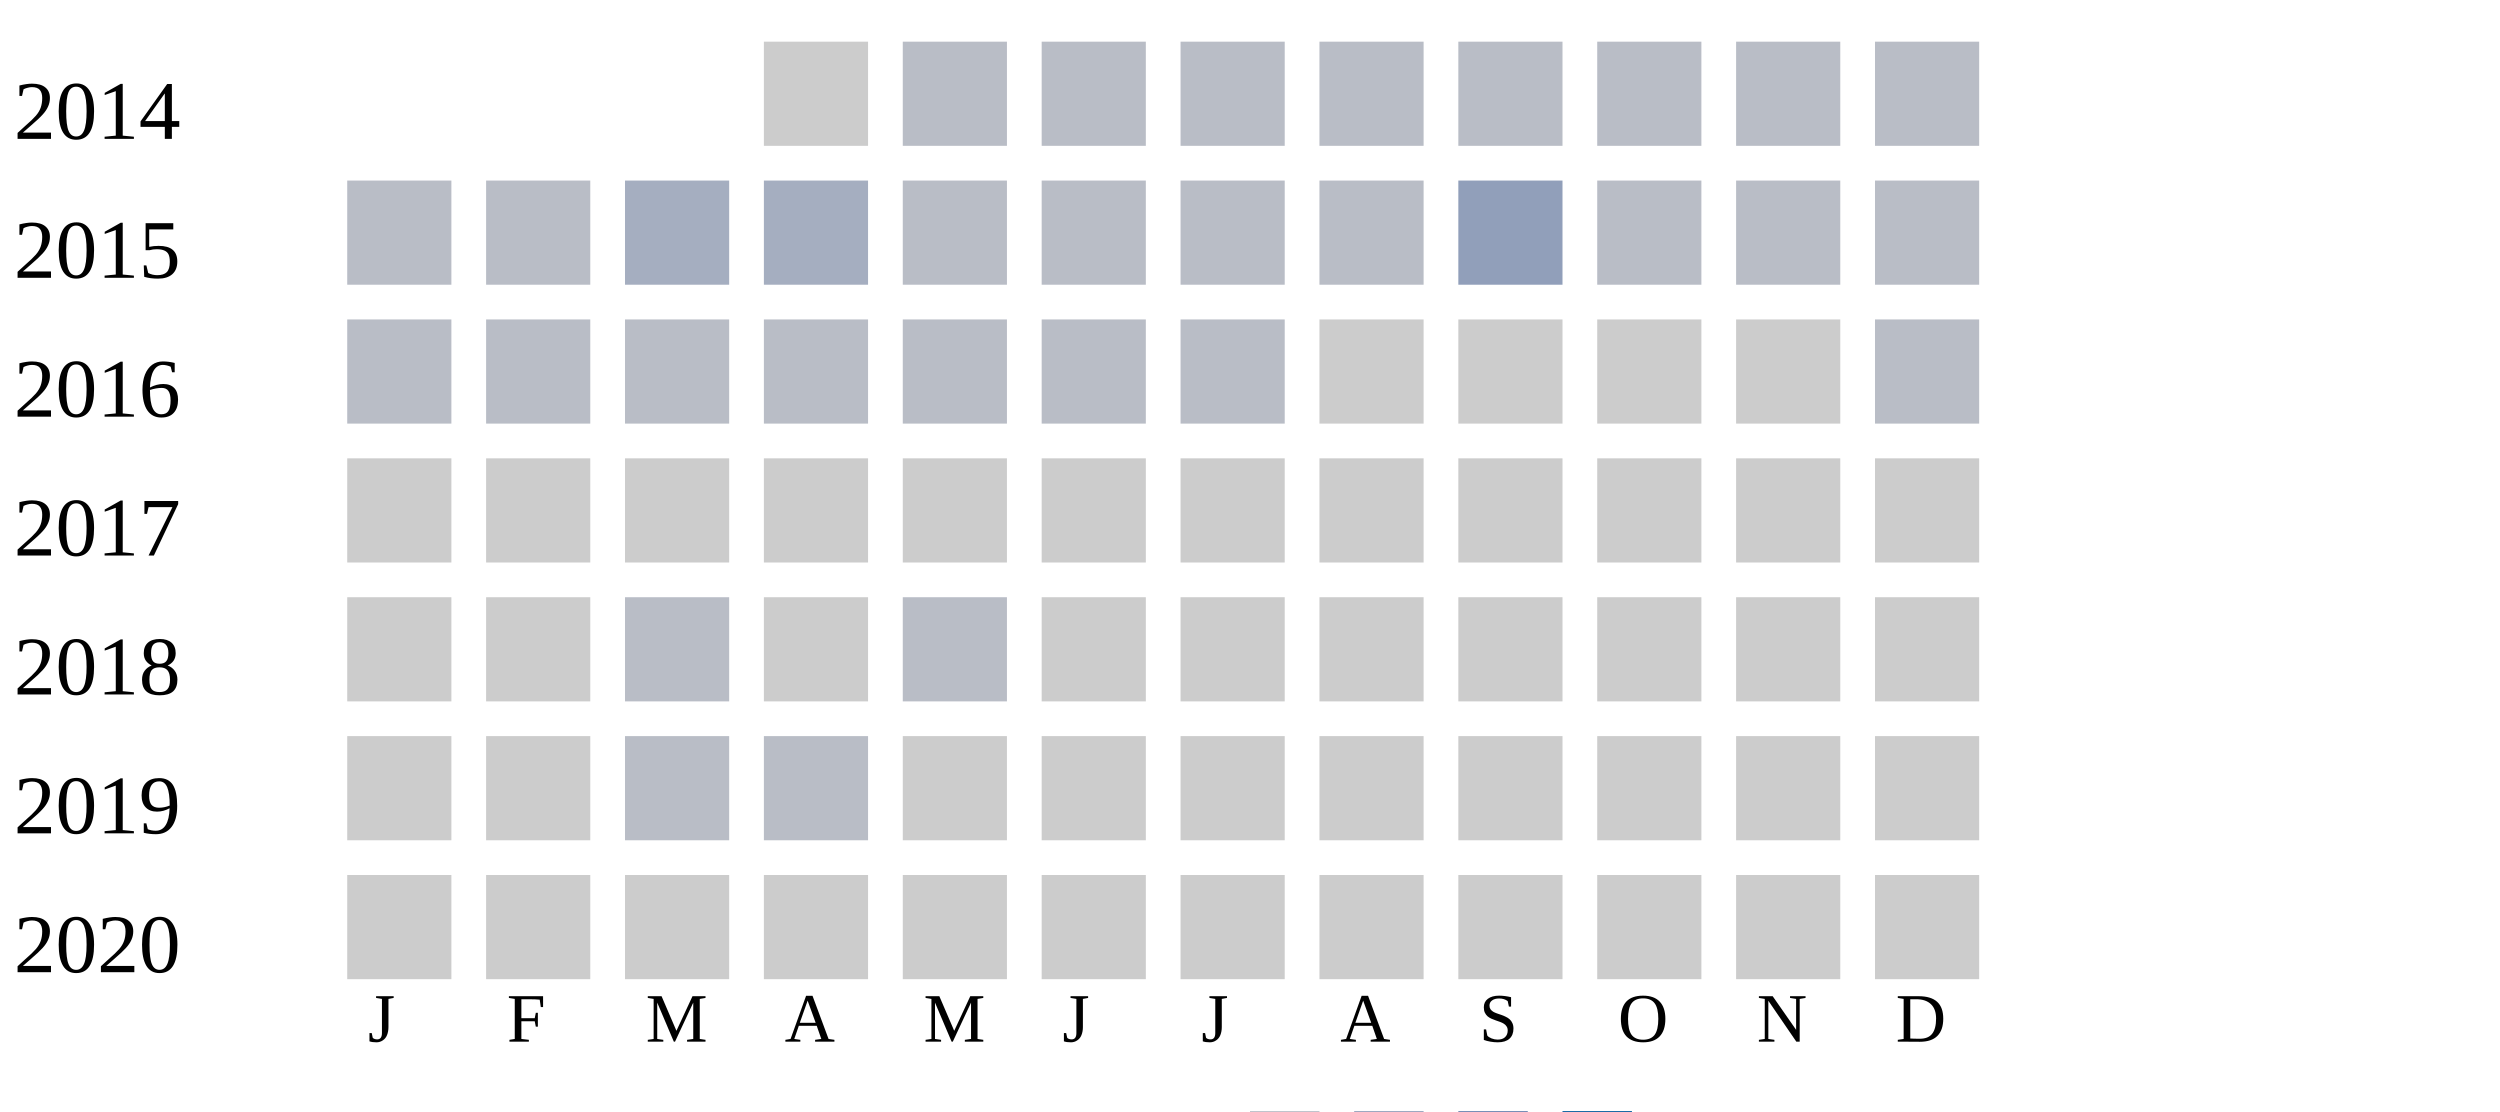
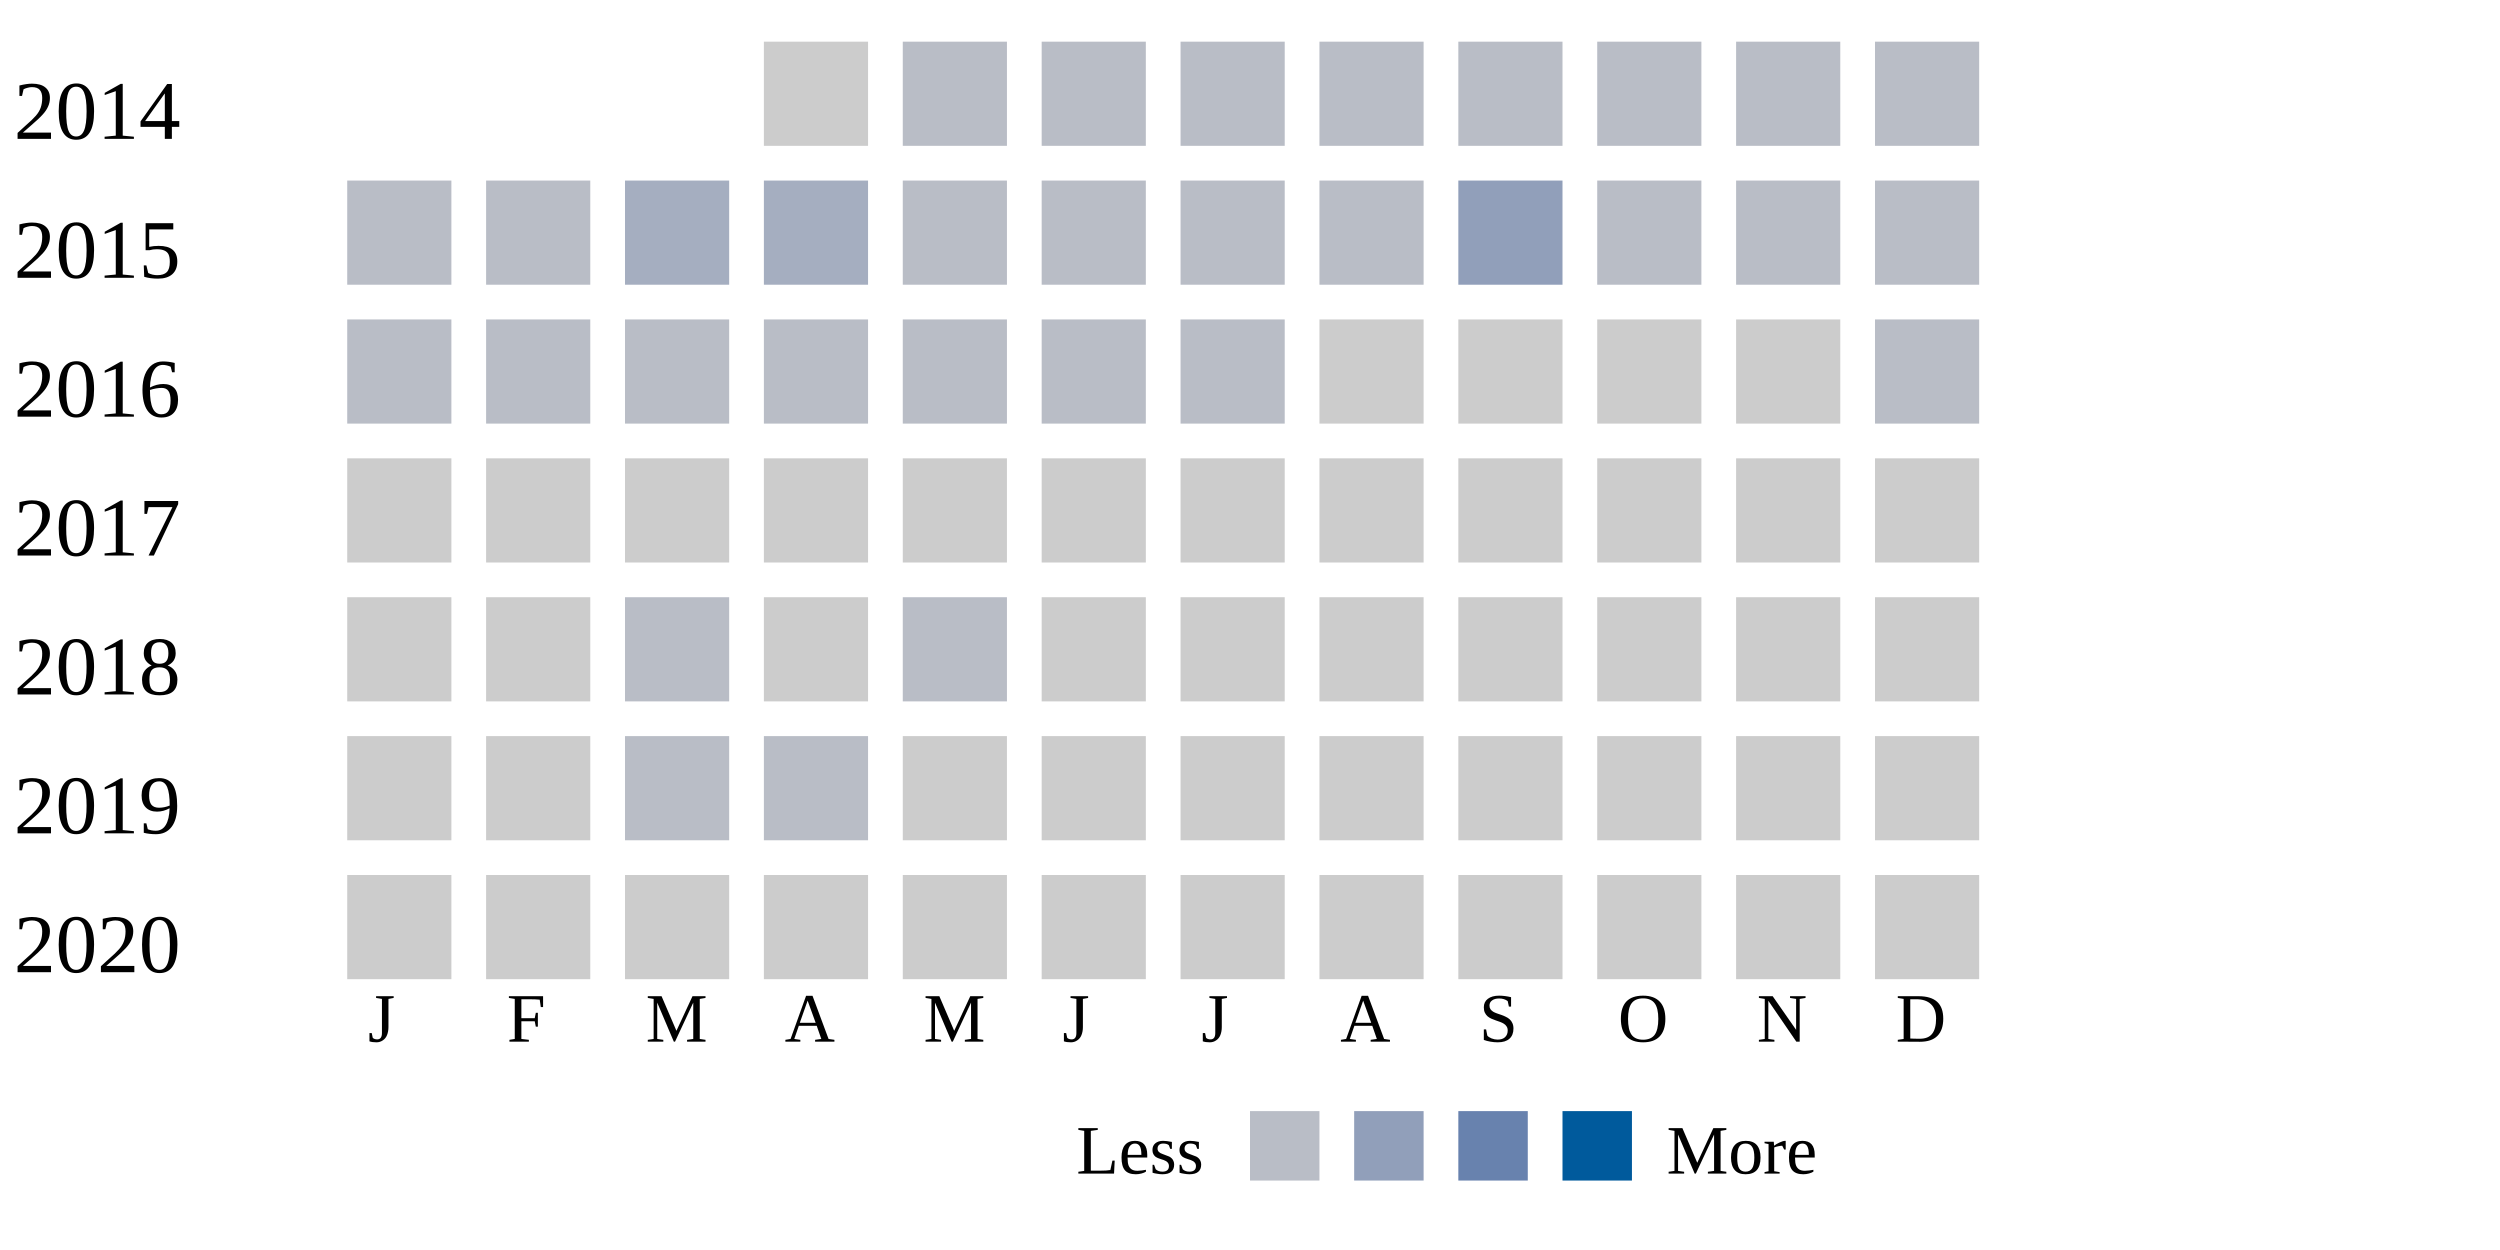
- <svg xmlns="http://www.w3.org/2000/svg" width="360" height="160">
+ <svg xmlns="http://www.w3.org/2000/svg" width="360" height="180">
  <g transform="translate(0 0)">
    <text x="2" y="20">2014</text>
    <rect x="110" y="6" width="15" height="15" fill="#cccccc" />
    <rect x="130" y="6" width="15" height="15" fill="#b9bdc6" />
    <rect x="150" y="6" width="15" height="15" fill="#b9bdc6" />
    <rect x="170" y="6" width="15" height="15" fill="#b9bdc6" />
    <rect x="190" y="6" width="15" height="15" fill="#b9bdc6" />
    <rect x="210" y="6" width="15" height="15" fill="#b9bdc6" />
    <rect x="230" y="6" width="15" height="15" fill="#b9bdc6" />
    <rect x="250" y="6" width="15" height="15" fill="#b9bdc6" />
    <rect x="270" y="6" width="15" height="15" fill="#b9bdc6" />
  </g>
  <g transform="translate(0 20)">
    <text x="2" y="20">2015</text>
    <rect x="50" y="6" width="15" height="15" fill="#b9bdc6" />
    <rect x="70" y="6" width="15" height="15" fill="#b9bdc6" />
    <rect x="90" y="6" width="15" height="15" fill="#a5aec0" />
    <rect x="110" y="6" width="15" height="15" fill="#a5aec0" />
    <rect x="130" y="6" width="15" height="15" fill="#b9bdc6" />
    <rect x="150" y="6" width="15" height="15" fill="#b9bdc6" />
    <rect x="170" y="6" width="15" height="15" fill="#b9bdc6" />
    <rect x="190" y="6" width="15" height="15" fill="#b9bdc6" />
    <rect x="210" y="6" width="15" height="15" fill="#919fba" />
    <rect x="230" y="6" width="15" height="15" fill="#b9bdc6" />
    <rect x="250" y="6" width="15" height="15" fill="#b9bdc6" />
    <rect x="270" y="6" width="15" height="15" fill="#b9bdc6" />
  </g>
  <g transform="translate(0 40)">
    <text x="2" y="20">2016</text>
    <rect x="50" y="6" width="15" height="15" fill="#b9bdc6" />
    <rect x="70" y="6" width="15" height="15" fill="#b9bdc6" />
    <rect x="90" y="6" width="15" height="15" fill="#b9bdc6" />
    <rect x="110" y="6" width="15" height="15" fill="#b9bdc6" />
    <rect x="130" y="6" width="15" height="15" fill="#b9bdc6" />
    <rect x="150" y="6" width="15" height="15" fill="#b9bdc6" />
    <rect x="170" y="6" width="15" height="15" fill="#b9bdc6" />
    <rect x="190" y="6" width="15" height="15" fill="#cccccc" />
    <rect x="210" y="6" width="15" height="15" fill="#cccccc" />
    <rect x="230" y="6" width="15" height="15" fill="#cccccc" />
    <rect x="250" y="6" width="15" height="15" fill="#cccccc" />
    <rect x="270" y="6" width="15" height="15" fill="#b9bdc6" />
  </g>
  <g transform="translate(0 60)">
    <text x="2" y="20">2017</text>
    <rect x="50" y="6" width="15" height="15" fill="#cccccc" />
    <rect x="70" y="6" width="15" height="15" fill="#cccccc" />
    <rect x="90" y="6" width="15" height="15" fill="#cccccc" />
    <rect x="110" y="6" width="15" height="15" fill="#cccccc" />
    <rect x="130" y="6" width="15" height="15" fill="#cccccc" />
    <rect x="150" y="6" width="15" height="15" fill="#cccccc" />
    <rect x="170" y="6" width="15" height="15" fill="#cccccc" />
    <rect x="190" y="6" width="15" height="15" fill="#cccccc" />
    <rect x="210" y="6" width="15" height="15" fill="#cccccc" />
    <rect x="230" y="6" width="15" height="15" fill="#cccccc" />
    <rect x="250" y="6" width="15" height="15" fill="#cccccc" />
    <rect x="270" y="6" width="15" height="15" fill="#cccccc" />
  </g>
  <g transform="translate(0 80)">
    <text x="2" y="20">2018</text>
    <rect x="50" y="6" width="15" height="15" fill="#cccccc" />
    <rect x="70" y="6" width="15" height="15" fill="#cccccc" />
    <rect x="90" y="6" width="15" height="15" fill="#b9bdc6" />
    <rect x="110" y="6" width="15" height="15" fill="#cccccc" />
    <rect x="130" y="6" width="15" height="15" fill="#b9bdc6" />
    <rect x="150" y="6" width="15" height="15" fill="#cccccc" />
    <rect x="170" y="6" width="15" height="15" fill="#cccccc" />
    <rect x="190" y="6" width="15" height="15" fill="#cccccc" />
    <rect x="210" y="6" width="15" height="15" fill="#cccccc" />
    <rect x="230" y="6" width="15" height="15" fill="#cccccc" />
    <rect x="250" y="6" width="15" height="15" fill="#cccccc" />
    <rect x="270" y="6" width="15" height="15" fill="#cccccc" />
  </g>
  <g transform="translate(0 100)">
    <text x="2" y="20">2019</text>
    <rect x="50" y="6" width="15" height="15" fill="#cccccc" />
    <rect x="70" y="6" width="15" height="15" fill="#cccccc" />
    <rect x="90" y="6" width="15" height="15" fill="#b9bdc6" />
    <rect x="110" y="6" width="15" height="15" fill="#b9bdc6" />
    <rect x="130" y="6" width="15" height="15" fill="#cccccc" />
    <rect x="150" y="6" width="15" height="15" fill="#cccccc" />
    <rect x="170" y="6" width="15" height="15" fill="#cccccc" />
    <rect x="190" y="6" width="15" height="15" fill="#cccccc" />
    <rect x="210" y="6" width="15" height="15" fill="#cccccc" />
    <rect x="230" y="6" width="15" height="15" fill="#cccccc" />
    <rect x="250" y="6" width="15" height="15" fill="#cccccc" />
    <rect x="270" y="6" width="15" height="15" fill="#cccccc" />
  </g>
  <g transform="translate(0 120)">
    <text x="2" y="20">2020</text>
    <rect x="50" y="6" width="15" height="15" fill="#cccccc" />
    <rect x="70" y="6" width="15" height="15" fill="#cccccc" />
    <rect x="90" y="6" width="15" height="15" fill="#cccccc" />
    <rect x="110" y="6" width="15" height="15" fill="#cccccc" />
    <rect x="130" y="6" width="15" height="15" fill="#cccccc" />
    <rect x="150" y="6" width="15" height="15" fill="#cccccc" />
    <rect x="170" y="6" width="15" height="15" fill="#cccccc" />
    <rect x="190" y="6" width="15" height="15" fill="#cccccc" />
    <rect x="210" y="6" width="15" height="15" fill="#cccccc" />
    <rect x="230" y="6" width="15" height="15" fill="#cccccc" />
    <rect x="250" y="6" width="15" height="15" fill="#cccccc" />
    <rect x="270" y="6" width="15" height="15" fill="#cccccc" />
  </g>
  <text style="font-size: 10px; text-align: center" x="53" y="150">J</text>
  <text style="font-size: 10px; text-align: center" x="73" y="150">F</text>
  <text style="font-size: 10px; text-align: center" x="93" y="150">M</text>
  <text style="font-size: 10px; text-align: center" x="113" y="150">A</text>
  <text style="font-size: 10px; text-align: center" x="133" y="150">M</text>
  <text style="font-size: 10px; text-align: center" x="153" y="150">J</text>
  <text style="font-size: 10px; text-align: center" x="173" y="150">J</text>
  <text style="font-size: 10px; text-align: center" x="193" y="150">A</text>
  <text style="font-size: 10px; text-align: center" x="213" y="150">S</text>
  <text style="font-size: 10px; text-align: center" x="233" y="150">O</text>
  <text style="font-size: 10px; text-align: center" x="253" y="150">N</text>
  <text style="font-size: 10px; text-align: center" x="273" y="150">D</text>
  <text style="font-size: 10px;" x="155" y="169">Less</text>
  <rect fill="#b9bdc6" width="10" height="10" x="180" y="160" />
  <rect fill="#919fba" width="10" height="10" x="195" y="160" />
  <rect fill="#6882ae" width="10" height="10" x="210" y="160" />
  <rect fill="#005a9c" width="10" height="10" x="225" y="160" />
  <text x="240" y="169" style="font-size: 10px;">More</text>
</svg>
